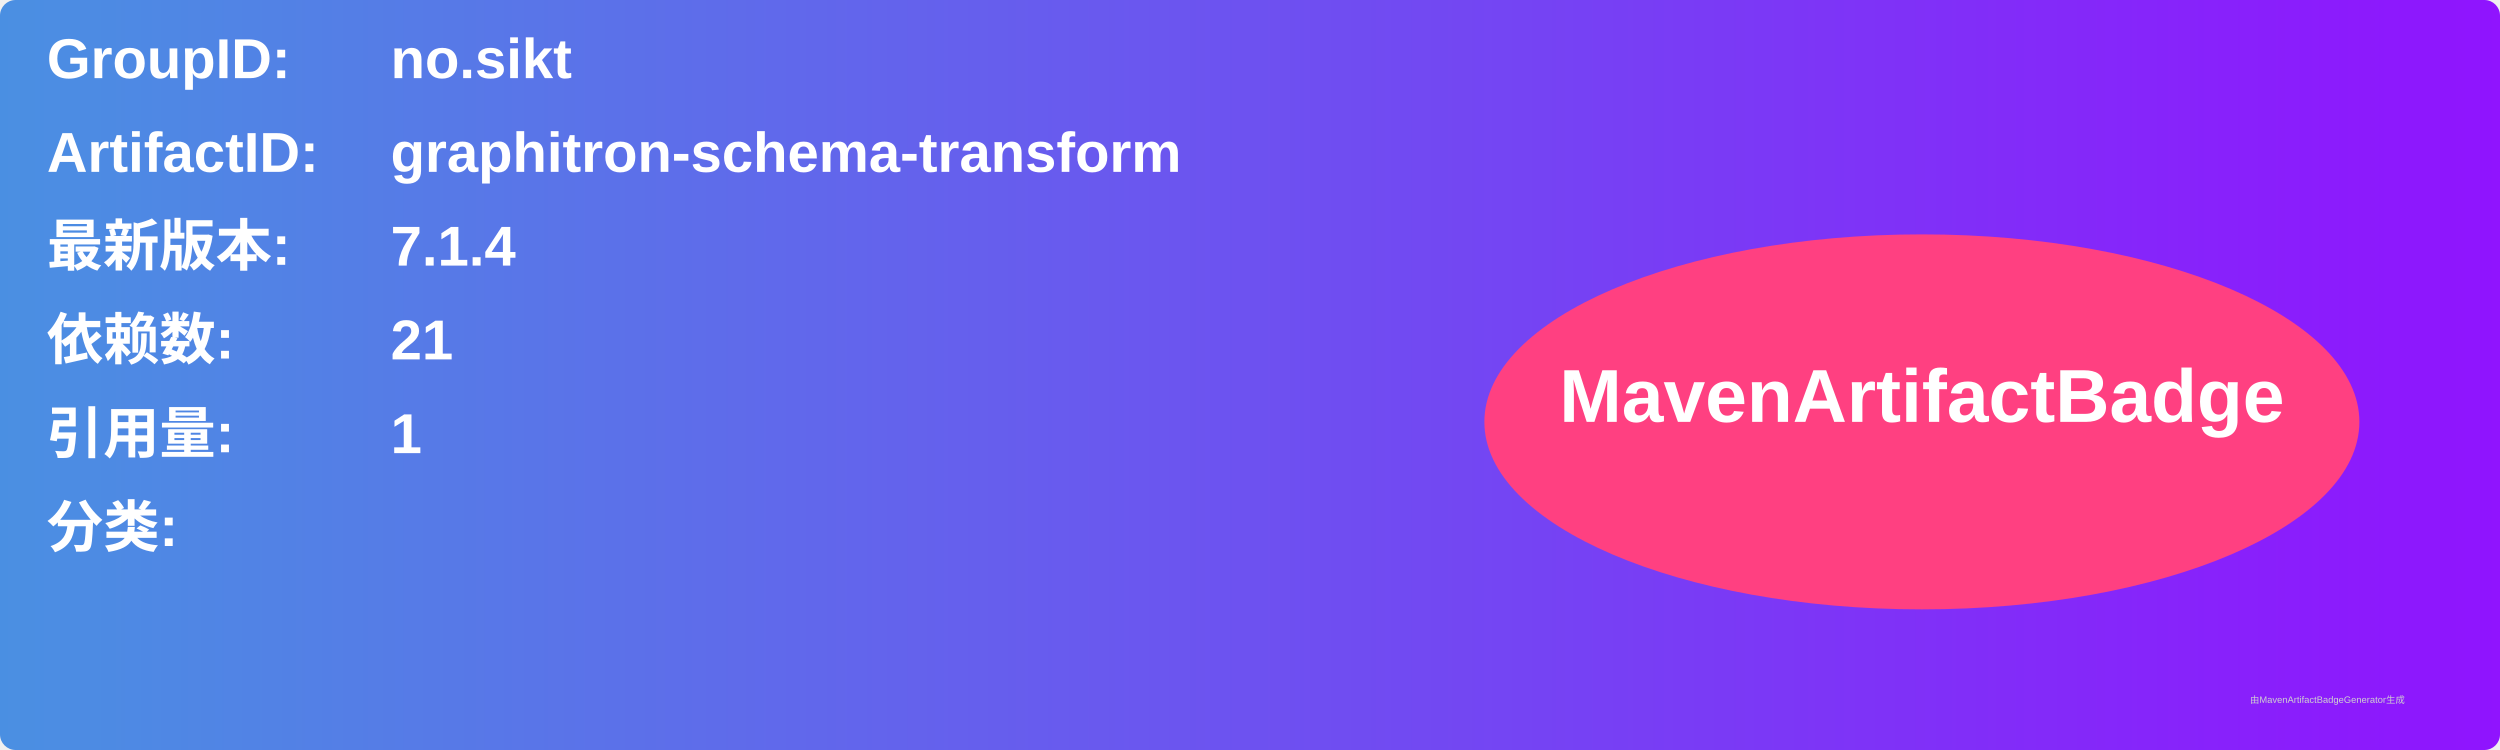
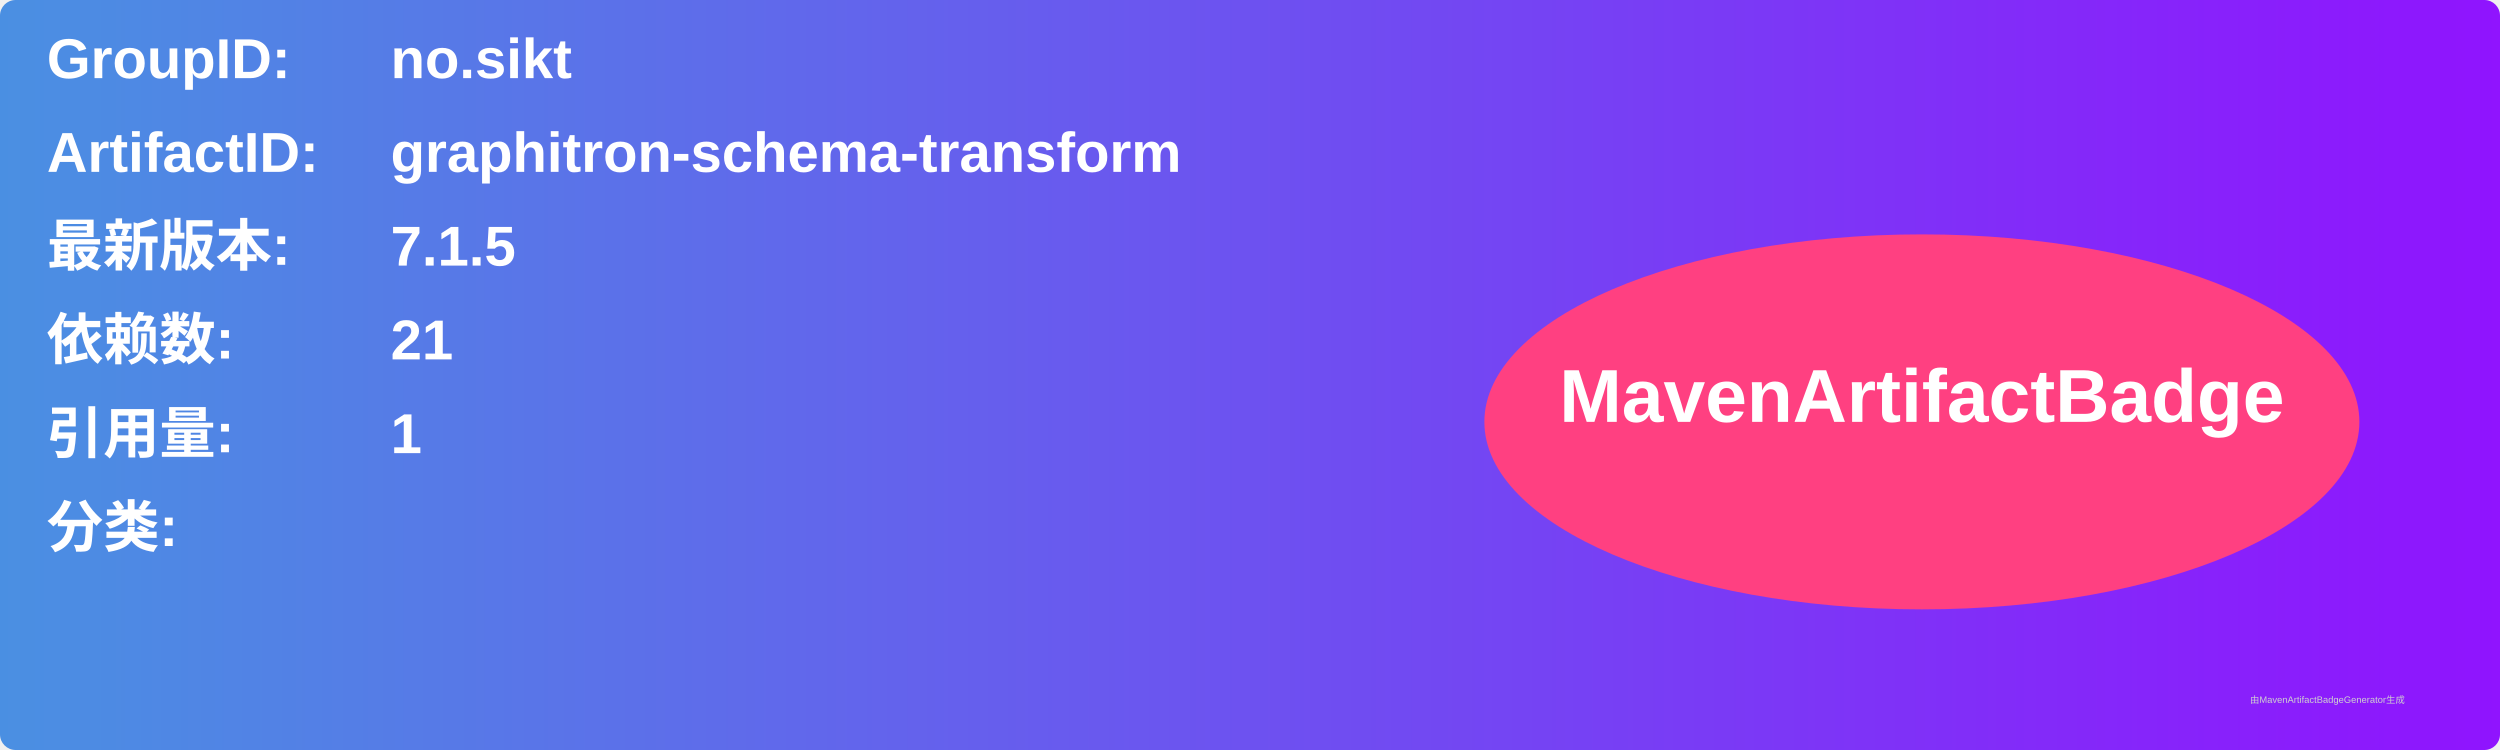
<svg xmlns="http://www.w3.org/2000/svg" width="800" height="240" viewBox="0 0 800 240">
  <linearGradient id="grad" x1="0%" y1="0%" x2="100%" y2="0%">
    <stop offset="0%" stop-color="#4a90e2" />
    <stop offset="100%" stop-color="#9013fe" />
  </linearGradient>
  <rect width="100%" height="100%" rx="5" ry="5" fill="url(#grad)" />
  <g transform="translate(15, 15)">
    <text x="0" y="10" font-family="Arial" font-size="18" fill="white" font-weight="bold" width="260">GroupID:</text>
    <text x="110" y="10" font-family="Arial" font-size="18" fill="white" font-weight="bold" width="460">no.sikt</text>
    <text x="0" y="40" font-family="Arial" font-size="18" fill="white" font-weight="bold" width="260">ArtifactID:</text>
    <text x="110" y="40" font-family="Arial" font-size="18" fill="white" font-weight="bold" width="460">graphitron-schema-transform</text>
    <text x="0" y="70" font-family="Arial" font-size="18" fill="white" font-weight="bold">最新版本:</text>
    <text x="110" y="70" font-family="Arial" font-size="18" fill="white" font-weight="bold">
-       <tspan font-weight="bold">7.1.4</tspan>
+       <tspan font-weight="bold">7.1.5</tspan>
    </text>
    <text x="0" y="100" font-family="Arial" font-size="18" fill="white" font-weight="bold">依赖数: </text>
    <text x="110" y="100" font-family="Arial" font-size="18" fill="white">
      <tspan font-weight="bold">21</tspan>
    </text>
    <text x="0" y="130" font-family="Arial" font-size="18" fill="white" font-weight="bold">引用量: </text>
    <text x="110" y="130" font-family="Arial" font-size="18" fill="white">
      <tspan font-weight="bold">1</tspan>
    </text>
    <text x="0" y="160" font-family="Arial" font-size="18" fill="white" font-weight="bold">分类:</text>
    <text x="10" y="190" font-family="Arial" font-size="10" fill="white">
      <tspan font-weight="bold" />
    </text>
    <ellipse cx="600" cy="120" rx="140" ry="60" fill="#ff4081" />
    <text x="600" y="120" text-anchor="middle" font-family="Arial" font-size="24" fill="white" font-weight="bold">MavenArtifactBadge</text>
  </g>
  <text x="720" y="225" font-family="Arial" font-size="3" fill="#d0d0d0">由MavenArtifactBadgeGenerator生成</text>
</svg>
